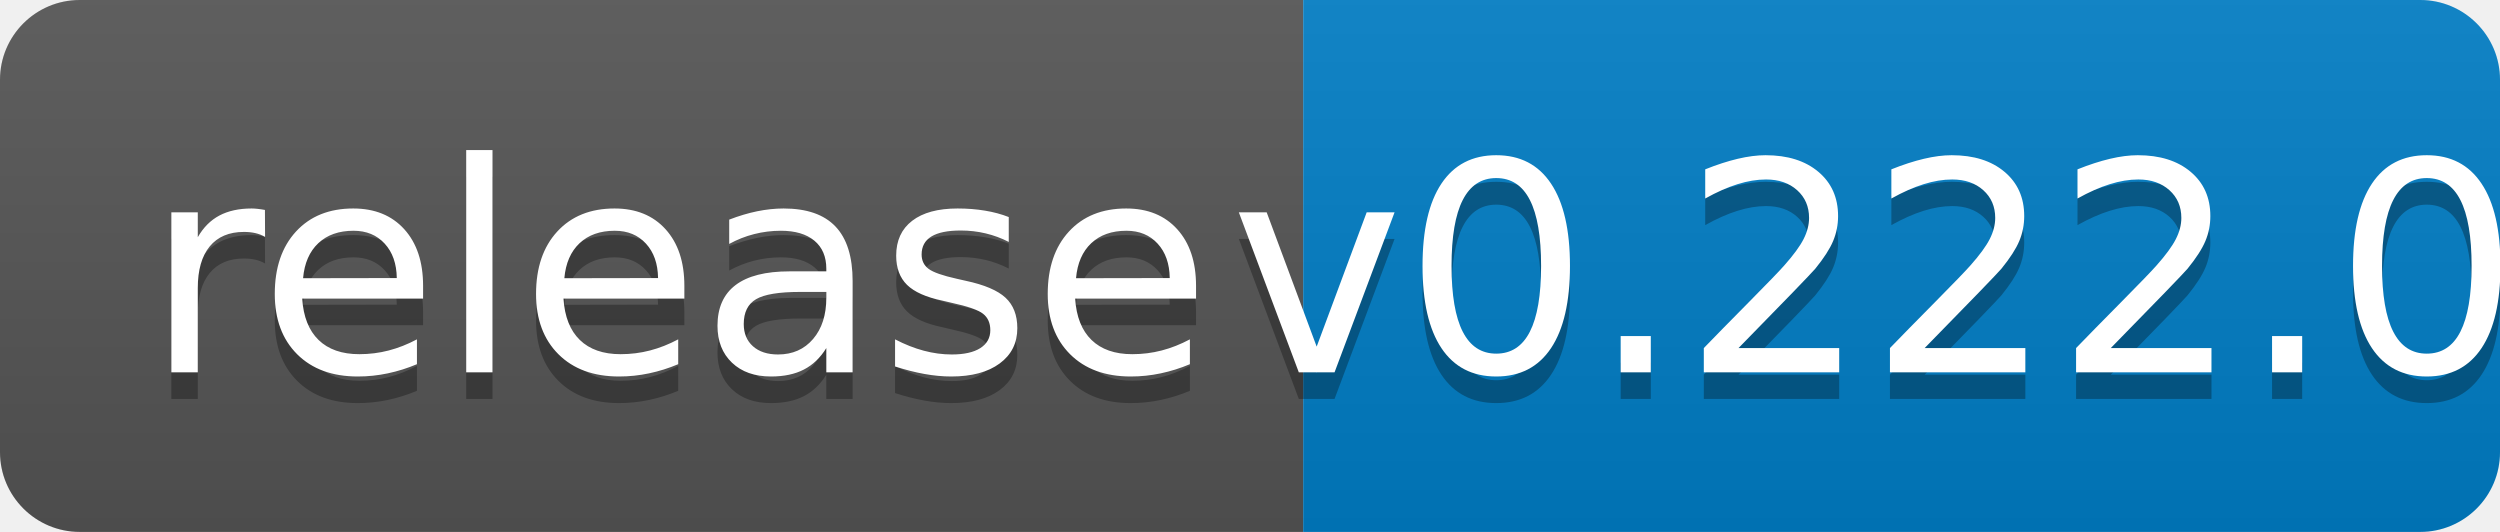
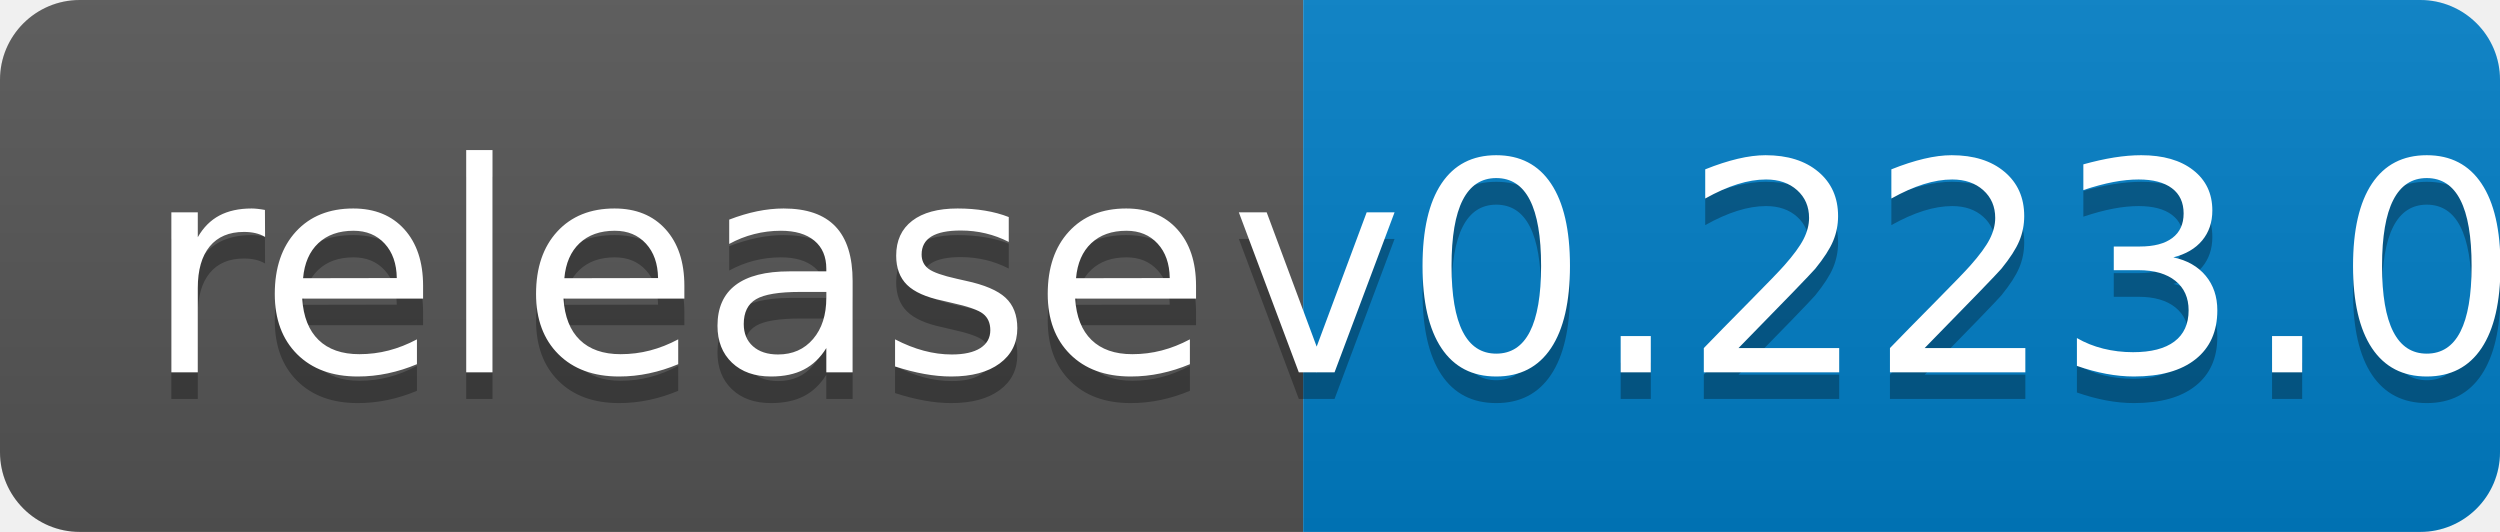
<svg xmlns="http://www.w3.org/2000/svg" width="94" height="20">
  <linearGradient id="b" x2="0" y2="100%">
    <stop offset="0" stop-color="#bbb" stop-opacity=".1" />
    <stop offset="1" stop-opacity=".1" />
  </linearGradient>
  <clipPath id="a">
    <rect width="94" height="20" rx="3" fill="#fff" />
  </clipPath>
  <g clip-path="url(#a)">
    <path fill="#555" d="M0 0h49v20H0z" />
    <path fill="#007ec6" d="M49 0h45v20H49z" />
    <path fill="url(#b)" d="M0 0h94v20H0z" />
  </g>
  <g fill="#fff" text-anchor="middle" font-family="DejaVu Sans,Verdana,Geneva,sans-serif" font-size="110">
    <text x="255" y="150" fill="#010101" fill-opacity=".3" transform="scale(.1)" textLength="390">release</text>
    <text x="255" y="140" transform="scale(.1)" textLength="390">release</text>
-     <text x="705" y="150" fill="#010101" fill-opacity=".3" transform="scale(.1)" textLength="350">v0.222.0</text>
-     <text x="705" y="140" transform="scale(.1)" textLength="350">v0.222.0</text>
+     <text x="705" y="150" fill="#010101" fill-opacity=".3" transform="scale(.1)" textLength="350">v0.223.0</text>
+     <text x="705" y="140" transform="scale(.1)" textLength="350">v0.223.0</text>
  </g>
</svg>
